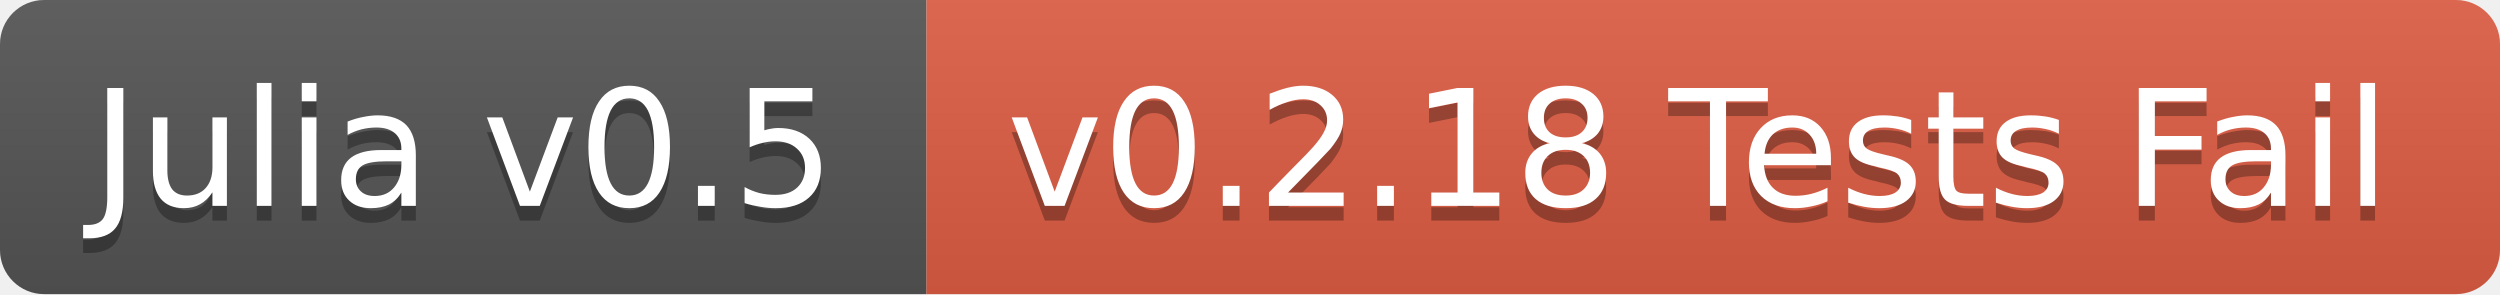
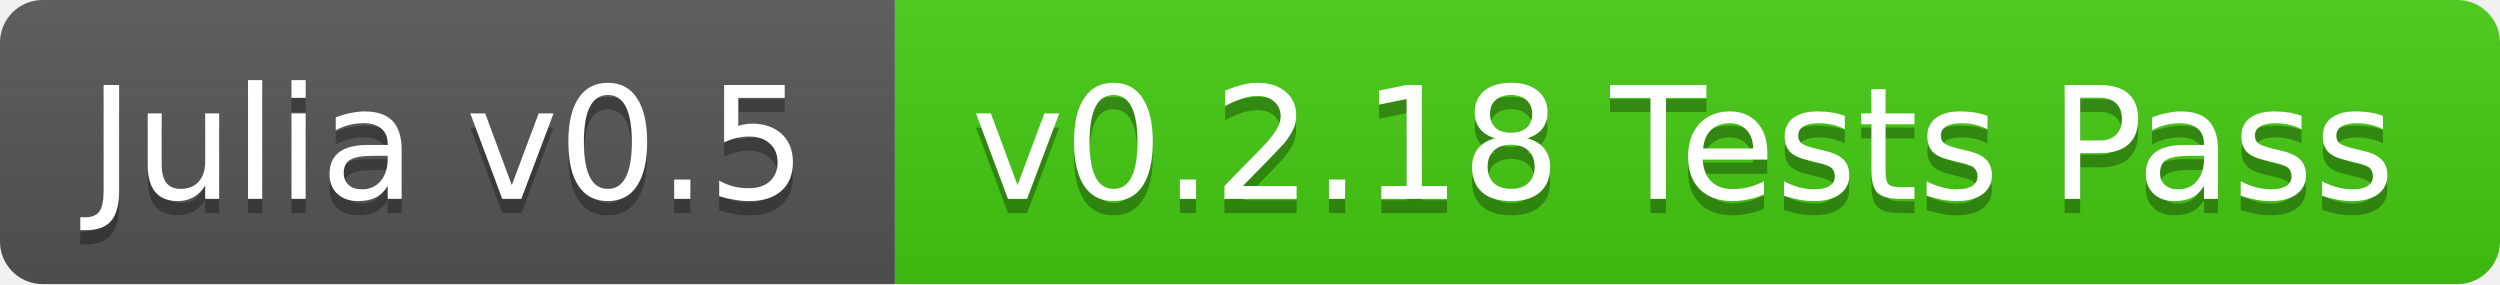
- <svg xmlns="http://www.w3.org/2000/svg" width="170" height="20">
+ <svg xmlns="http://www.w3.org/2000/svg" width="176" height="20">
  <linearGradient id="b" x2="0" y2="100%">
    <stop offset="0" stop-color="#bbb" stop-opacity=".1" />
    <stop offset="1" stop-opacity=".1" />
  </linearGradient>
  <clipPath id="a">
-     <rect width="170" height="20" rx="3" fill="#fff" />
+     <rect width="176" height="20" rx="3" fill="#fff" />
  </clipPath>
  <g clip-path="url(#a)">
    <path fill="#555" d="M0 0h63v20H0z" />
-     <path fill="#e05d44" d="M63 0h107v20H63z" />
-     <path fill="url(#b)" d="M0 0h170v20H0z" />
+     <path fill="#4c1" d="M63 0h113v20H63z" />
+     <path fill="url(#b)" d="M0 0h176v20H0z" />
  </g>
  <g fill="#fff" text-anchor="middle" font-family="DejaVu Sans,Verdana,Geneva,sans-serif" font-size="11">
    <text x="31.5" y="15" fill="#010101" fill-opacity=".3">Julia v0.5</text>
    <text x="31.5" y="14">Julia v0.5</text>
-     <text x="115.5" y="15" fill="#010101" fill-opacity=".3">v0.2.18 Tests Fail</text>
-     <text x="115.5" y="14">v0.2.18 Tests Fail</text>
+     <text x="118.5" y="15" fill="#010101" fill-opacity=".3">v0.2.18 Tests Pass</text>
+     <text x="118.5" y="14">v0.2.18 Tests Pass</text>
  </g>
</svg>
